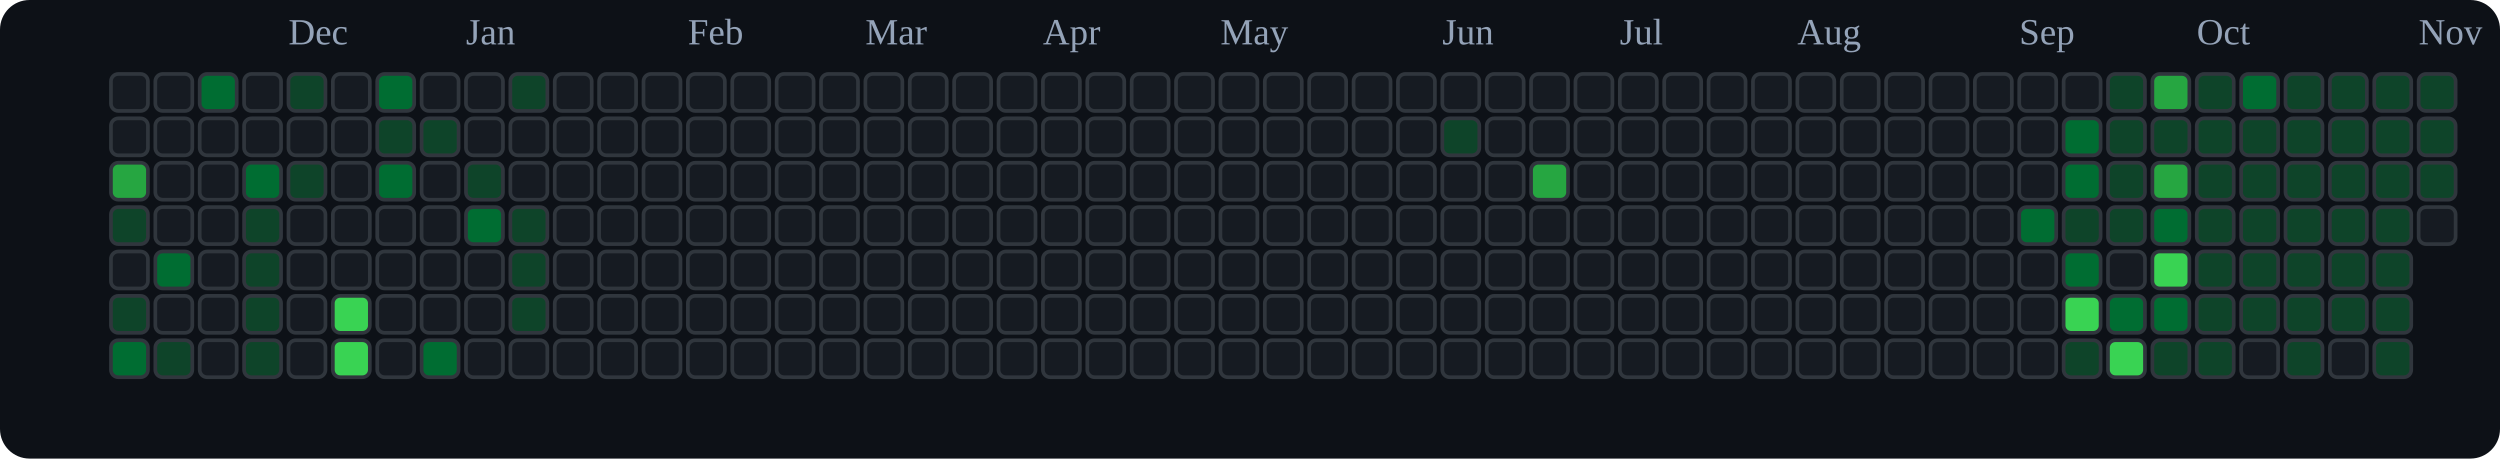
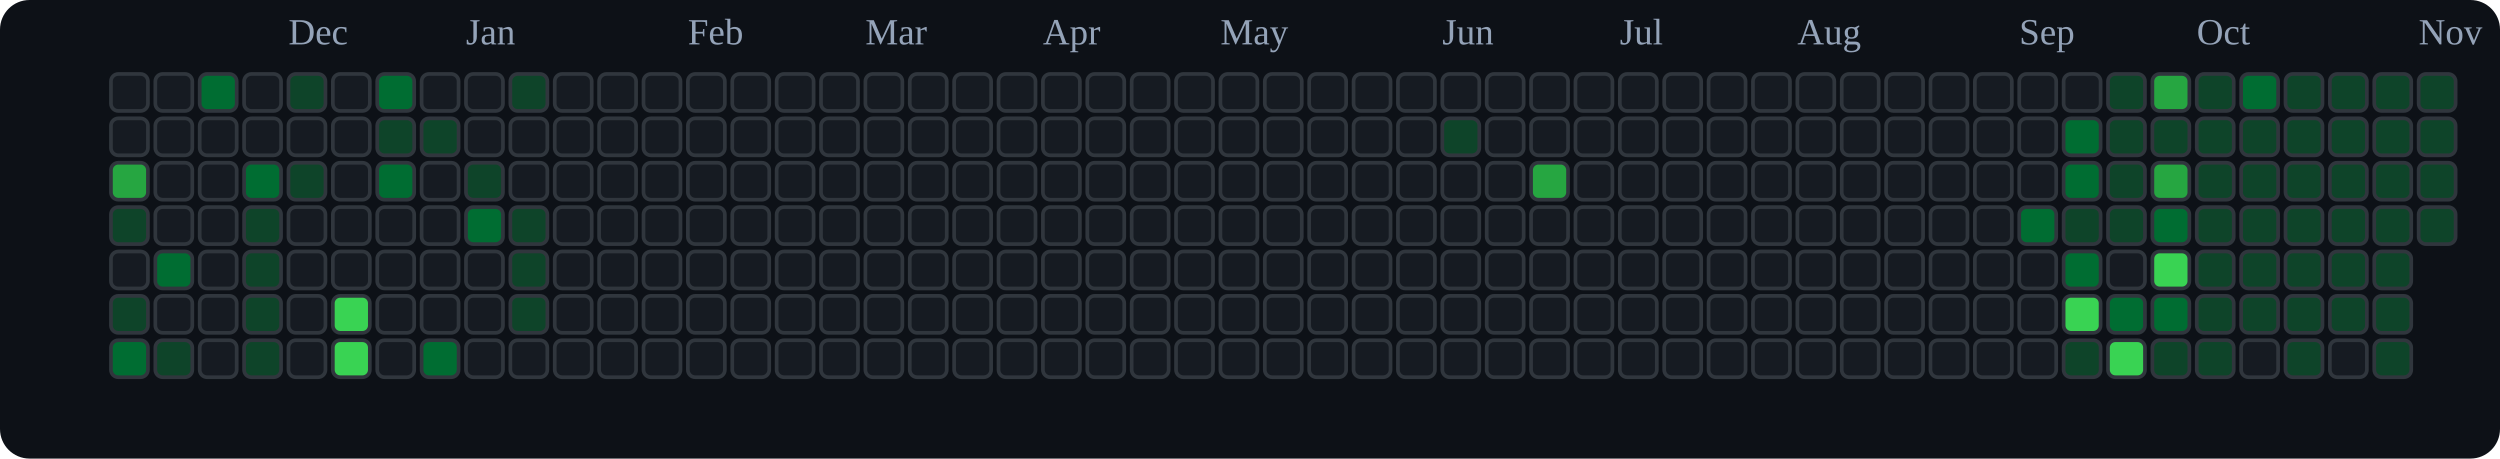
<svg xmlns="http://www.w3.org/2000/svg" viewBox="0 0 676 124" role="img" aria-label="tranhohoangvu Contributions (Dark)">
  <rect x="0" y="0" width="676" height="124" fill="#0d1117" rx="8" ry="8" />
  <text x="78" y="12" font-size="10" fill="#94a3b8">Dec</text>
  <text x="126" y="12" font-size="10" fill="#94a3b8">Jan</text>
  <text x="186" y="12" font-size="10" fill="#94a3b8">Feb</text>
  <text x="234" y="12" font-size="10" fill="#94a3b8">Mar</text>
  <text x="282" y="12" font-size="10" fill="#94a3b8">Apr</text>
  <text x="330" y="12" font-size="10" fill="#94a3b8">May</text>
  <text x="390" y="12" font-size="10" fill="#94a3b8">Jun</text>
  <text x="438" y="12" font-size="10" fill="#94a3b8">Jul</text>
  <text x="486" y="12" font-size="10" fill="#94a3b8">Aug</text>
  <text x="546" y="12" font-size="10" fill="#94a3b8">Sep</text>
  <text x="594" y="12" font-size="10" fill="#94a3b8">Oct</text>
  <text x="654" y="12" font-size="10" fill="#94a3b8">Nov</text>
  <rect x="30" y="20" width="10" height="10" rx="2" ry="2" fill="#161b22" stroke="#30363d" stroke-width="1" />
  <rect x="30" y="32" width="10" height="10" rx="2" ry="2" fill="#161b22" stroke="#30363d" stroke-width="1" />
  <rect x="30" y="44" width="10" height="10" rx="2" ry="2" fill="#26a641" stroke="#30363d" stroke-width="1" />
  <rect x="30" y="56" width="10" height="10" rx="2" ry="2" fill="#0e4429" stroke="#30363d" stroke-width="1" />
  <rect x="30" y="68" width="10" height="10" rx="2" ry="2" fill="#161b22" stroke="#30363d" stroke-width="1" />
  <rect x="30" y="80" width="10" height="10" rx="2" ry="2" fill="#0e4429" stroke="#30363d" stroke-width="1" />
  <rect x="30" y="92" width="10" height="10" rx="2" ry="2" fill="#006d32" stroke="#30363d" stroke-width="1" />
  <rect x="42" y="20" width="10" height="10" rx="2" ry="2" fill="#161b22" stroke="#30363d" stroke-width="1" />
  <rect x="42" y="32" width="10" height="10" rx="2" ry="2" fill="#161b22" stroke="#30363d" stroke-width="1" />
  <rect x="42" y="44" width="10" height="10" rx="2" ry="2" fill="#161b22" stroke="#30363d" stroke-width="1" />
  <rect x="42" y="56" width="10" height="10" rx="2" ry="2" fill="#161b22" stroke="#30363d" stroke-width="1" />
  <rect x="42" y="68" width="10" height="10" rx="2" ry="2" fill="#006d32" stroke="#30363d" stroke-width="1" />
  <rect x="42" y="80" width="10" height="10" rx="2" ry="2" fill="#161b22" stroke="#30363d" stroke-width="1" />
  <rect x="42" y="92" width="10" height="10" rx="2" ry="2" fill="#0e4429" stroke="#30363d" stroke-width="1" />
  <rect x="54" y="20" width="10" height="10" rx="2" ry="2" fill="#006d32" stroke="#30363d" stroke-width="1" />
  <rect x="54" y="32" width="10" height="10" rx="2" ry="2" fill="#161b22" stroke="#30363d" stroke-width="1" />
  <rect x="54" y="44" width="10" height="10" rx="2" ry="2" fill="#161b22" stroke="#30363d" stroke-width="1" />
  <rect x="54" y="56" width="10" height="10" rx="2" ry="2" fill="#161b22" stroke="#30363d" stroke-width="1" />
  <rect x="54" y="68" width="10" height="10" rx="2" ry="2" fill="#161b22" stroke="#30363d" stroke-width="1" />
  <rect x="54" y="80" width="10" height="10" rx="2" ry="2" fill="#161b22" stroke="#30363d" stroke-width="1" />
  <rect x="54" y="92" width="10" height="10" rx="2" ry="2" fill="#161b22" stroke="#30363d" stroke-width="1" />
  <rect x="66" y="20" width="10" height="10" rx="2" ry="2" fill="#161b22" stroke="#30363d" stroke-width="1" />
  <rect x="66" y="32" width="10" height="10" rx="2" ry="2" fill="#161b22" stroke="#30363d" stroke-width="1" />
  <rect x="66" y="44" width="10" height="10" rx="2" ry="2" fill="#006d32" stroke="#30363d" stroke-width="1" />
  <rect x="66" y="56" width="10" height="10" rx="2" ry="2" fill="#0e4429" stroke="#30363d" stroke-width="1" />
  <rect x="66" y="68" width="10" height="10" rx="2" ry="2" fill="#0e4429" stroke="#30363d" stroke-width="1" />
  <rect x="66" y="80" width="10" height="10" rx="2" ry="2" fill="#0e4429" stroke="#30363d" stroke-width="1" />
  <rect x="66" y="92" width="10" height="10" rx="2" ry="2" fill="#0e4429" stroke="#30363d" stroke-width="1" />
  <rect x="78" y="20" width="10" height="10" rx="2" ry="2" fill="#0e4429" stroke="#30363d" stroke-width="1" />
  <rect x="78" y="32" width="10" height="10" rx="2" ry="2" fill="#161b22" stroke="#30363d" stroke-width="1" />
  <rect x="78" y="44" width="10" height="10" rx="2" ry="2" fill="#0e4429" stroke="#30363d" stroke-width="1" />
  <rect x="78" y="56" width="10" height="10" rx="2" ry="2" fill="#161b22" stroke="#30363d" stroke-width="1" />
  <rect x="78" y="68" width="10" height="10" rx="2" ry="2" fill="#161b22" stroke="#30363d" stroke-width="1" />
  <rect x="78" y="80" width="10" height="10" rx="2" ry="2" fill="#161b22" stroke="#30363d" stroke-width="1" />
  <rect x="78" y="92" width="10" height="10" rx="2" ry="2" fill="#161b22" stroke="#30363d" stroke-width="1" />
  <rect x="90" y="20" width="10" height="10" rx="2" ry="2" fill="#161b22" stroke="#30363d" stroke-width="1" />
  <rect x="90" y="32" width="10" height="10" rx="2" ry="2" fill="#161b22" stroke="#30363d" stroke-width="1" />
  <rect x="90" y="44" width="10" height="10" rx="2" ry="2" fill="#161b22" stroke="#30363d" stroke-width="1" />
  <rect x="90" y="56" width="10" height="10" rx="2" ry="2" fill="#161b22" stroke="#30363d" stroke-width="1" />
  <rect x="90" y="68" width="10" height="10" rx="2" ry="2" fill="#161b22" stroke="#30363d" stroke-width="1" />
  <rect x="90" y="80" width="10" height="10" rx="2" ry="2" fill="#39d353" stroke="#30363d" stroke-width="1" />
  <rect x="90" y="92" width="10" height="10" rx="2" ry="2" fill="#39d353" stroke="#30363d" stroke-width="1" />
  <rect x="102" y="20" width="10" height="10" rx="2" ry="2" fill="#006d32" stroke="#30363d" stroke-width="1" />
  <rect x="102" y="32" width="10" height="10" rx="2" ry="2" fill="#0e4429" stroke="#30363d" stroke-width="1" />
  <rect x="102" y="44" width="10" height="10" rx="2" ry="2" fill="#006d32" stroke="#30363d" stroke-width="1" />
  <rect x="102" y="56" width="10" height="10" rx="2" ry="2" fill="#161b22" stroke="#30363d" stroke-width="1" />
  <rect x="102" y="68" width="10" height="10" rx="2" ry="2" fill="#161b22" stroke="#30363d" stroke-width="1" />
  <rect x="102" y="80" width="10" height="10" rx="2" ry="2" fill="#161b22" stroke="#30363d" stroke-width="1" />
  <rect x="102" y="92" width="10" height="10" rx="2" ry="2" fill="#161b22" stroke="#30363d" stroke-width="1" />
  <rect x="114" y="20" width="10" height="10" rx="2" ry="2" fill="#161b22" stroke="#30363d" stroke-width="1" />
  <rect x="114" y="32" width="10" height="10" rx="2" ry="2" fill="#0e4429" stroke="#30363d" stroke-width="1" />
  <rect x="114" y="44" width="10" height="10" rx="2" ry="2" fill="#161b22" stroke="#30363d" stroke-width="1" />
  <rect x="114" y="56" width="10" height="10" rx="2" ry="2" fill="#161b22" stroke="#30363d" stroke-width="1" />
  <rect x="114" y="68" width="10" height="10" rx="2" ry="2" fill="#161b22" stroke="#30363d" stroke-width="1" />
  <rect x="114" y="80" width="10" height="10" rx="2" ry="2" fill="#161b22" stroke="#30363d" stroke-width="1" />
  <rect x="114" y="92" width="10" height="10" rx="2" ry="2" fill="#006d32" stroke="#30363d" stroke-width="1" />
  <rect x="126" y="20" width="10" height="10" rx="2" ry="2" fill="#161b22" stroke="#30363d" stroke-width="1" />
  <rect x="126" y="32" width="10" height="10" rx="2" ry="2" fill="#161b22" stroke="#30363d" stroke-width="1" />
  <rect x="126" y="44" width="10" height="10" rx="2" ry="2" fill="#0e4429" stroke="#30363d" stroke-width="1" />
  <rect x="126" y="56" width="10" height="10" rx="2" ry="2" fill="#006d32" stroke="#30363d" stroke-width="1" />
  <rect x="126" y="68" width="10" height="10" rx="2" ry="2" fill="#161b22" stroke="#30363d" stroke-width="1" />
  <rect x="126" y="80" width="10" height="10" rx="2" ry="2" fill="#161b22" stroke="#30363d" stroke-width="1" />
  <rect x="126" y="92" width="10" height="10" rx="2" ry="2" fill="#161b22" stroke="#30363d" stroke-width="1" />
  <rect x="138" y="20" width="10" height="10" rx="2" ry="2" fill="#0e4429" stroke="#30363d" stroke-width="1" />
  <rect x="138" y="32" width="10" height="10" rx="2" ry="2" fill="#161b22" stroke="#30363d" stroke-width="1" />
  <rect x="138" y="44" width="10" height="10" rx="2" ry="2" fill="#161b22" stroke="#30363d" stroke-width="1" />
  <rect x="138" y="56" width="10" height="10" rx="2" ry="2" fill="#0e4429" stroke="#30363d" stroke-width="1" />
  <rect x="138" y="68" width="10" height="10" rx="2" ry="2" fill="#0e4429" stroke="#30363d" stroke-width="1" />
  <rect x="138" y="80" width="10" height="10" rx="2" ry="2" fill="#0e4429" stroke="#30363d" stroke-width="1" />
  <rect x="138" y="92" width="10" height="10" rx="2" ry="2" fill="#161b22" stroke="#30363d" stroke-width="1" />
  <rect x="150" y="20" width="10" height="10" rx="2" ry="2" fill="#161b22" stroke="#30363d" stroke-width="1" />
  <rect x="150" y="32" width="10" height="10" rx="2" ry="2" fill="#161b22" stroke="#30363d" stroke-width="1" />
  <rect x="150" y="44" width="10" height="10" rx="2" ry="2" fill="#161b22" stroke="#30363d" stroke-width="1" />
  <rect x="150" y="56" width="10" height="10" rx="2" ry="2" fill="#161b22" stroke="#30363d" stroke-width="1" />
  <rect x="150" y="68" width="10" height="10" rx="2" ry="2" fill="#161b22" stroke="#30363d" stroke-width="1" />
  <rect x="150" y="80" width="10" height="10" rx="2" ry="2" fill="#161b22" stroke="#30363d" stroke-width="1" />
  <rect x="150" y="92" width="10" height="10" rx="2" ry="2" fill="#161b22" stroke="#30363d" stroke-width="1" />
  <rect x="162" y="20" width="10" height="10" rx="2" ry="2" fill="#161b22" stroke="#30363d" stroke-width="1" />
  <rect x="162" y="32" width="10" height="10" rx="2" ry="2" fill="#161b22" stroke="#30363d" stroke-width="1" />
  <rect x="162" y="44" width="10" height="10" rx="2" ry="2" fill="#161b22" stroke="#30363d" stroke-width="1" />
  <rect x="162" y="56" width="10" height="10" rx="2" ry="2" fill="#161b22" stroke="#30363d" stroke-width="1" />
  <rect x="162" y="68" width="10" height="10" rx="2" ry="2" fill="#161b22" stroke="#30363d" stroke-width="1" />
  <rect x="162" y="80" width="10" height="10" rx="2" ry="2" fill="#161b22" stroke="#30363d" stroke-width="1" />
  <rect x="162" y="92" width="10" height="10" rx="2" ry="2" fill="#161b22" stroke="#30363d" stroke-width="1" />
  <rect x="174" y="20" width="10" height="10" rx="2" ry="2" fill="#161b22" stroke="#30363d" stroke-width="1" />
  <rect x="174" y="32" width="10" height="10" rx="2" ry="2" fill="#161b22" stroke="#30363d" stroke-width="1" />
  <rect x="174" y="44" width="10" height="10" rx="2" ry="2" fill="#161b22" stroke="#30363d" stroke-width="1" />
  <rect x="174" y="56" width="10" height="10" rx="2" ry="2" fill="#161b22" stroke="#30363d" stroke-width="1" />
  <rect x="174" y="68" width="10" height="10" rx="2" ry="2" fill="#161b22" stroke="#30363d" stroke-width="1" />
  <rect x="174" y="80" width="10" height="10" rx="2" ry="2" fill="#161b22" stroke="#30363d" stroke-width="1" />
  <rect x="174" y="92" width="10" height="10" rx="2" ry="2" fill="#161b22" stroke="#30363d" stroke-width="1" />
  <rect x="186" y="20" width="10" height="10" rx="2" ry="2" fill="#161b22" stroke="#30363d" stroke-width="1" />
  <rect x="186" y="32" width="10" height="10" rx="2" ry="2" fill="#161b22" stroke="#30363d" stroke-width="1" />
  <rect x="186" y="44" width="10" height="10" rx="2" ry="2" fill="#161b22" stroke="#30363d" stroke-width="1" />
  <rect x="186" y="56" width="10" height="10" rx="2" ry="2" fill="#161b22" stroke="#30363d" stroke-width="1" />
  <rect x="186" y="68" width="10" height="10" rx="2" ry="2" fill="#161b22" stroke="#30363d" stroke-width="1" />
  <rect x="186" y="80" width="10" height="10" rx="2" ry="2" fill="#161b22" stroke="#30363d" stroke-width="1" />
  <rect x="186" y="92" width="10" height="10" rx="2" ry="2" fill="#161b22" stroke="#30363d" stroke-width="1" />
  <rect x="198" y="20" width="10" height="10" rx="2" ry="2" fill="#161b22" stroke="#30363d" stroke-width="1" />
  <rect x="198" y="32" width="10" height="10" rx="2" ry="2" fill="#161b22" stroke="#30363d" stroke-width="1" />
  <rect x="198" y="44" width="10" height="10" rx="2" ry="2" fill="#161b22" stroke="#30363d" stroke-width="1" />
  <rect x="198" y="56" width="10" height="10" rx="2" ry="2" fill="#161b22" stroke="#30363d" stroke-width="1" />
  <rect x="198" y="68" width="10" height="10" rx="2" ry="2" fill="#161b22" stroke="#30363d" stroke-width="1" />
  <rect x="198" y="80" width="10" height="10" rx="2" ry="2" fill="#161b22" stroke="#30363d" stroke-width="1" />
  <rect x="198" y="92" width="10" height="10" rx="2" ry="2" fill="#161b22" stroke="#30363d" stroke-width="1" />
  <rect x="210" y="20" width="10" height="10" rx="2" ry="2" fill="#161b22" stroke="#30363d" stroke-width="1" />
  <rect x="210" y="32" width="10" height="10" rx="2" ry="2" fill="#161b22" stroke="#30363d" stroke-width="1" />
  <rect x="210" y="44" width="10" height="10" rx="2" ry="2" fill="#161b22" stroke="#30363d" stroke-width="1" />
  <rect x="210" y="56" width="10" height="10" rx="2" ry="2" fill="#161b22" stroke="#30363d" stroke-width="1" />
  <rect x="210" y="68" width="10" height="10" rx="2" ry="2" fill="#161b22" stroke="#30363d" stroke-width="1" />
  <rect x="210" y="80" width="10" height="10" rx="2" ry="2" fill="#161b22" stroke="#30363d" stroke-width="1" />
  <rect x="210" y="92" width="10" height="10" rx="2" ry="2" fill="#161b22" stroke="#30363d" stroke-width="1" />
  <rect x="222" y="20" width="10" height="10" rx="2" ry="2" fill="#161b22" stroke="#30363d" stroke-width="1" />
  <rect x="222" y="32" width="10" height="10" rx="2" ry="2" fill="#161b22" stroke="#30363d" stroke-width="1" />
  <rect x="222" y="44" width="10" height="10" rx="2" ry="2" fill="#161b22" stroke="#30363d" stroke-width="1" />
  <rect x="222" y="56" width="10" height="10" rx="2" ry="2" fill="#161b22" stroke="#30363d" stroke-width="1" />
  <rect x="222" y="68" width="10" height="10" rx="2" ry="2" fill="#161b22" stroke="#30363d" stroke-width="1" />
  <rect x="222" y="80" width="10" height="10" rx="2" ry="2" fill="#161b22" stroke="#30363d" stroke-width="1" />
  <rect x="222" y="92" width="10" height="10" rx="2" ry="2" fill="#161b22" stroke="#30363d" stroke-width="1" />
  <rect x="234" y="20" width="10" height="10" rx="2" ry="2" fill="#161b22" stroke="#30363d" stroke-width="1" />
  <rect x="234" y="32" width="10" height="10" rx="2" ry="2" fill="#161b22" stroke="#30363d" stroke-width="1" />
  <rect x="234" y="44" width="10" height="10" rx="2" ry="2" fill="#161b22" stroke="#30363d" stroke-width="1" />
  <rect x="234" y="56" width="10" height="10" rx="2" ry="2" fill="#161b22" stroke="#30363d" stroke-width="1" />
  <rect x="234" y="68" width="10" height="10" rx="2" ry="2" fill="#161b22" stroke="#30363d" stroke-width="1" />
  <rect x="234" y="80" width="10" height="10" rx="2" ry="2" fill="#161b22" stroke="#30363d" stroke-width="1" />
  <rect x="234" y="92" width="10" height="10" rx="2" ry="2" fill="#161b22" stroke="#30363d" stroke-width="1" />
  <rect x="246" y="20" width="10" height="10" rx="2" ry="2" fill="#161b22" stroke="#30363d" stroke-width="1" />
  <rect x="246" y="32" width="10" height="10" rx="2" ry="2" fill="#161b22" stroke="#30363d" stroke-width="1" />
  <rect x="246" y="44" width="10" height="10" rx="2" ry="2" fill="#161b22" stroke="#30363d" stroke-width="1" />
  <rect x="246" y="56" width="10" height="10" rx="2" ry="2" fill="#161b22" stroke="#30363d" stroke-width="1" />
  <rect x="246" y="68" width="10" height="10" rx="2" ry="2" fill="#161b22" stroke="#30363d" stroke-width="1" />
  <rect x="246" y="80" width="10" height="10" rx="2" ry="2" fill="#161b22" stroke="#30363d" stroke-width="1" />
  <rect x="246" y="92" width="10" height="10" rx="2" ry="2" fill="#161b22" stroke="#30363d" stroke-width="1" />
  <rect x="258" y="20" width="10" height="10" rx="2" ry="2" fill="#161b22" stroke="#30363d" stroke-width="1" />
  <rect x="258" y="32" width="10" height="10" rx="2" ry="2" fill="#161b22" stroke="#30363d" stroke-width="1" />
  <rect x="258" y="44" width="10" height="10" rx="2" ry="2" fill="#161b22" stroke="#30363d" stroke-width="1" />
  <rect x="258" y="56" width="10" height="10" rx="2" ry="2" fill="#161b22" stroke="#30363d" stroke-width="1" />
  <rect x="258" y="68" width="10" height="10" rx="2" ry="2" fill="#161b22" stroke="#30363d" stroke-width="1" />
  <rect x="258" y="80" width="10" height="10" rx="2" ry="2" fill="#161b22" stroke="#30363d" stroke-width="1" />
  <rect x="258" y="92" width="10" height="10" rx="2" ry="2" fill="#161b22" stroke="#30363d" stroke-width="1" />
  <rect x="270" y="20" width="10" height="10" rx="2" ry="2" fill="#161b22" stroke="#30363d" stroke-width="1" />
  <rect x="270" y="32" width="10" height="10" rx="2" ry="2" fill="#161b22" stroke="#30363d" stroke-width="1" />
  <rect x="270" y="44" width="10" height="10" rx="2" ry="2" fill="#161b22" stroke="#30363d" stroke-width="1" />
  <rect x="270" y="56" width="10" height="10" rx="2" ry="2" fill="#161b22" stroke="#30363d" stroke-width="1" />
  <rect x="270" y="68" width="10" height="10" rx="2" ry="2" fill="#161b22" stroke="#30363d" stroke-width="1" />
  <rect x="270" y="80" width="10" height="10" rx="2" ry="2" fill="#161b22" stroke="#30363d" stroke-width="1" />
  <rect x="270" y="92" width="10" height="10" rx="2" ry="2" fill="#161b22" stroke="#30363d" stroke-width="1" />
  <rect x="282" y="20" width="10" height="10" rx="2" ry="2" fill="#161b22" stroke="#30363d" stroke-width="1" />
  <rect x="282" y="32" width="10" height="10" rx="2" ry="2" fill="#161b22" stroke="#30363d" stroke-width="1" />
  <rect x="282" y="44" width="10" height="10" rx="2" ry="2" fill="#161b22" stroke="#30363d" stroke-width="1" />
  <rect x="282" y="56" width="10" height="10" rx="2" ry="2" fill="#161b22" stroke="#30363d" stroke-width="1" />
  <rect x="282" y="68" width="10" height="10" rx="2" ry="2" fill="#161b22" stroke="#30363d" stroke-width="1" />
  <rect x="282" y="80" width="10" height="10" rx="2" ry="2" fill="#161b22" stroke="#30363d" stroke-width="1" />
  <rect x="282" y="92" width="10" height="10" rx="2" ry="2" fill="#161b22" stroke="#30363d" stroke-width="1" />
  <rect x="294" y="20" width="10" height="10" rx="2" ry="2" fill="#161b22" stroke="#30363d" stroke-width="1" />
  <rect x="294" y="32" width="10" height="10" rx="2" ry="2" fill="#161b22" stroke="#30363d" stroke-width="1" />
  <rect x="294" y="44" width="10" height="10" rx="2" ry="2" fill="#161b22" stroke="#30363d" stroke-width="1" />
  <rect x="294" y="56" width="10" height="10" rx="2" ry="2" fill="#161b22" stroke="#30363d" stroke-width="1" />
  <rect x="294" y="68" width="10" height="10" rx="2" ry="2" fill="#161b22" stroke="#30363d" stroke-width="1" />
  <rect x="294" y="80" width="10" height="10" rx="2" ry="2" fill="#161b22" stroke="#30363d" stroke-width="1" />
  <rect x="294" y="92" width="10" height="10" rx="2" ry="2" fill="#161b22" stroke="#30363d" stroke-width="1" />
  <rect x="306" y="20" width="10" height="10" rx="2" ry="2" fill="#161b22" stroke="#30363d" stroke-width="1" />
  <rect x="306" y="32" width="10" height="10" rx="2" ry="2" fill="#161b22" stroke="#30363d" stroke-width="1" />
  <rect x="306" y="44" width="10" height="10" rx="2" ry="2" fill="#161b22" stroke="#30363d" stroke-width="1" />
  <rect x="306" y="56" width="10" height="10" rx="2" ry="2" fill="#161b22" stroke="#30363d" stroke-width="1" />
  <rect x="306" y="68" width="10" height="10" rx="2" ry="2" fill="#161b22" stroke="#30363d" stroke-width="1" />
  <rect x="306" y="80" width="10" height="10" rx="2" ry="2" fill="#161b22" stroke="#30363d" stroke-width="1" />
  <rect x="306" y="92" width="10" height="10" rx="2" ry="2" fill="#161b22" stroke="#30363d" stroke-width="1" />
  <rect x="318" y="20" width="10" height="10" rx="2" ry="2" fill="#161b22" stroke="#30363d" stroke-width="1" />
  <rect x="318" y="32" width="10" height="10" rx="2" ry="2" fill="#161b22" stroke="#30363d" stroke-width="1" />
  <rect x="318" y="44" width="10" height="10" rx="2" ry="2" fill="#161b22" stroke="#30363d" stroke-width="1" />
  <rect x="318" y="56" width="10" height="10" rx="2" ry="2" fill="#161b22" stroke="#30363d" stroke-width="1" />
  <rect x="318" y="68" width="10" height="10" rx="2" ry="2" fill="#161b22" stroke="#30363d" stroke-width="1" />
  <rect x="318" y="80" width="10" height="10" rx="2" ry="2" fill="#161b22" stroke="#30363d" stroke-width="1" />
  <rect x="318" y="92" width="10" height="10" rx="2" ry="2" fill="#161b22" stroke="#30363d" stroke-width="1" />
  <rect x="330" y="20" width="10" height="10" rx="2" ry="2" fill="#161b22" stroke="#30363d" stroke-width="1" />
  <rect x="330" y="32" width="10" height="10" rx="2" ry="2" fill="#161b22" stroke="#30363d" stroke-width="1" />
  <rect x="330" y="44" width="10" height="10" rx="2" ry="2" fill="#161b22" stroke="#30363d" stroke-width="1" />
  <rect x="330" y="56" width="10" height="10" rx="2" ry="2" fill="#161b22" stroke="#30363d" stroke-width="1" />
  <rect x="330" y="68" width="10" height="10" rx="2" ry="2" fill="#161b22" stroke="#30363d" stroke-width="1" />
  <rect x="330" y="80" width="10" height="10" rx="2" ry="2" fill="#161b22" stroke="#30363d" stroke-width="1" />
  <rect x="330" y="92" width="10" height="10" rx="2" ry="2" fill="#161b22" stroke="#30363d" stroke-width="1" />
  <rect x="342" y="20" width="10" height="10" rx="2" ry="2" fill="#161b22" stroke="#30363d" stroke-width="1" />
  <rect x="342" y="32" width="10" height="10" rx="2" ry="2" fill="#161b22" stroke="#30363d" stroke-width="1" />
  <rect x="342" y="44" width="10" height="10" rx="2" ry="2" fill="#161b22" stroke="#30363d" stroke-width="1" />
  <rect x="342" y="56" width="10" height="10" rx="2" ry="2" fill="#161b22" stroke="#30363d" stroke-width="1" />
  <rect x="342" y="68" width="10" height="10" rx="2" ry="2" fill="#161b22" stroke="#30363d" stroke-width="1" />
  <rect x="342" y="80" width="10" height="10" rx="2" ry="2" fill="#161b22" stroke="#30363d" stroke-width="1" />
  <rect x="342" y="92" width="10" height="10" rx="2" ry="2" fill="#161b22" stroke="#30363d" stroke-width="1" />
  <rect x="354" y="20" width="10" height="10" rx="2" ry="2" fill="#161b22" stroke="#30363d" stroke-width="1" />
  <rect x="354" y="32" width="10" height="10" rx="2" ry="2" fill="#161b22" stroke="#30363d" stroke-width="1" />
  <rect x="354" y="44" width="10" height="10" rx="2" ry="2" fill="#161b22" stroke="#30363d" stroke-width="1" />
  <rect x="354" y="56" width="10" height="10" rx="2" ry="2" fill="#161b22" stroke="#30363d" stroke-width="1" />
  <rect x="354" y="68" width="10" height="10" rx="2" ry="2" fill="#161b22" stroke="#30363d" stroke-width="1" />
  <rect x="354" y="80" width="10" height="10" rx="2" ry="2" fill="#161b22" stroke="#30363d" stroke-width="1" />
  <rect x="354" y="92" width="10" height="10" rx="2" ry="2" fill="#161b22" stroke="#30363d" stroke-width="1" />
  <rect x="366" y="20" width="10" height="10" rx="2" ry="2" fill="#161b22" stroke="#30363d" stroke-width="1" />
  <rect x="366" y="32" width="10" height="10" rx="2" ry="2" fill="#161b22" stroke="#30363d" stroke-width="1" />
  <rect x="366" y="44" width="10" height="10" rx="2" ry="2" fill="#161b22" stroke="#30363d" stroke-width="1" />
  <rect x="366" y="56" width="10" height="10" rx="2" ry="2" fill="#161b22" stroke="#30363d" stroke-width="1" />
  <rect x="366" y="68" width="10" height="10" rx="2" ry="2" fill="#161b22" stroke="#30363d" stroke-width="1" />
  <rect x="366" y="80" width="10" height="10" rx="2" ry="2" fill="#161b22" stroke="#30363d" stroke-width="1" />
  <rect x="366" y="92" width="10" height="10" rx="2" ry="2" fill="#161b22" stroke="#30363d" stroke-width="1" />
  <rect x="378" y="20" width="10" height="10" rx="2" ry="2" fill="#161b22" stroke="#30363d" stroke-width="1" />
  <rect x="378" y="32" width="10" height="10" rx="2" ry="2" fill="#161b22" stroke="#30363d" stroke-width="1" />
  <rect x="378" y="44" width="10" height="10" rx="2" ry="2" fill="#161b22" stroke="#30363d" stroke-width="1" />
  <rect x="378" y="56" width="10" height="10" rx="2" ry="2" fill="#161b22" stroke="#30363d" stroke-width="1" />
  <rect x="378" y="68" width="10" height="10" rx="2" ry="2" fill="#161b22" stroke="#30363d" stroke-width="1" />
  <rect x="378" y="80" width="10" height="10" rx="2" ry="2" fill="#161b22" stroke="#30363d" stroke-width="1" />
  <rect x="378" y="92" width="10" height="10" rx="2" ry="2" fill="#161b22" stroke="#30363d" stroke-width="1" />
  <rect x="390" y="20" width="10" height="10" rx="2" ry="2" fill="#161b22" stroke="#30363d" stroke-width="1" />
  <rect x="390" y="32" width="10" height="10" rx="2" ry="2" fill="#0e4429" stroke="#30363d" stroke-width="1" />
  <rect x="390" y="44" width="10" height="10" rx="2" ry="2" fill="#161b22" stroke="#30363d" stroke-width="1" />
  <rect x="390" y="56" width="10" height="10" rx="2" ry="2" fill="#161b22" stroke="#30363d" stroke-width="1" />
  <rect x="390" y="68" width="10" height="10" rx="2" ry="2" fill="#161b22" stroke="#30363d" stroke-width="1" />
  <rect x="390" y="80" width="10" height="10" rx="2" ry="2" fill="#161b22" stroke="#30363d" stroke-width="1" />
  <rect x="390" y="92" width="10" height="10" rx="2" ry="2" fill="#161b22" stroke="#30363d" stroke-width="1" />
  <rect x="402" y="20" width="10" height="10" rx="2" ry="2" fill="#161b22" stroke="#30363d" stroke-width="1" />
  <rect x="402" y="32" width="10" height="10" rx="2" ry="2" fill="#161b22" stroke="#30363d" stroke-width="1" />
  <rect x="402" y="44" width="10" height="10" rx="2" ry="2" fill="#161b22" stroke="#30363d" stroke-width="1" />
  <rect x="402" y="56" width="10" height="10" rx="2" ry="2" fill="#161b22" stroke="#30363d" stroke-width="1" />
  <rect x="402" y="68" width="10" height="10" rx="2" ry="2" fill="#161b22" stroke="#30363d" stroke-width="1" />
  <rect x="402" y="80" width="10" height="10" rx="2" ry="2" fill="#161b22" stroke="#30363d" stroke-width="1" />
  <rect x="402" y="92" width="10" height="10" rx="2" ry="2" fill="#161b22" stroke="#30363d" stroke-width="1" />
  <rect x="414" y="20" width="10" height="10" rx="2" ry="2" fill="#161b22" stroke="#30363d" stroke-width="1" />
  <rect x="414" y="32" width="10" height="10" rx="2" ry="2" fill="#161b22" stroke="#30363d" stroke-width="1" />
  <rect x="414" y="44" width="10" height="10" rx="2" ry="2" fill="#26a641" stroke="#30363d" stroke-width="1" />
  <rect x="414" y="56" width="10" height="10" rx="2" ry="2" fill="#161b22" stroke="#30363d" stroke-width="1" />
  <rect x="414" y="68" width="10" height="10" rx="2" ry="2" fill="#161b22" stroke="#30363d" stroke-width="1" />
  <rect x="414" y="80" width="10" height="10" rx="2" ry="2" fill="#161b22" stroke="#30363d" stroke-width="1" />
  <rect x="414" y="92" width="10" height="10" rx="2" ry="2" fill="#161b22" stroke="#30363d" stroke-width="1" />
  <rect x="426" y="20" width="10" height="10" rx="2" ry="2" fill="#161b22" stroke="#30363d" stroke-width="1" />
  <rect x="426" y="32" width="10" height="10" rx="2" ry="2" fill="#161b22" stroke="#30363d" stroke-width="1" />
  <rect x="426" y="44" width="10" height="10" rx="2" ry="2" fill="#161b22" stroke="#30363d" stroke-width="1" />
  <rect x="426" y="56" width="10" height="10" rx="2" ry="2" fill="#161b22" stroke="#30363d" stroke-width="1" />
  <rect x="426" y="68" width="10" height="10" rx="2" ry="2" fill="#161b22" stroke="#30363d" stroke-width="1" />
  <rect x="426" y="80" width="10" height="10" rx="2" ry="2" fill="#161b22" stroke="#30363d" stroke-width="1" />
  <rect x="426" y="92" width="10" height="10" rx="2" ry="2" fill="#161b22" stroke="#30363d" stroke-width="1" />
  <rect x="438" y="20" width="10" height="10" rx="2" ry="2" fill="#161b22" stroke="#30363d" stroke-width="1" />
  <rect x="438" y="32" width="10" height="10" rx="2" ry="2" fill="#161b22" stroke="#30363d" stroke-width="1" />
  <rect x="438" y="44" width="10" height="10" rx="2" ry="2" fill="#161b22" stroke="#30363d" stroke-width="1" />
  <rect x="438" y="56" width="10" height="10" rx="2" ry="2" fill="#161b22" stroke="#30363d" stroke-width="1" />
  <rect x="438" y="68" width="10" height="10" rx="2" ry="2" fill="#161b22" stroke="#30363d" stroke-width="1" />
  <rect x="438" y="80" width="10" height="10" rx="2" ry="2" fill="#161b22" stroke="#30363d" stroke-width="1" />
  <rect x="438" y="92" width="10" height="10" rx="2" ry="2" fill="#161b22" stroke="#30363d" stroke-width="1" />
  <rect x="450" y="20" width="10" height="10" rx="2" ry="2" fill="#161b22" stroke="#30363d" stroke-width="1" />
  <rect x="450" y="32" width="10" height="10" rx="2" ry="2" fill="#161b22" stroke="#30363d" stroke-width="1" />
  <rect x="450" y="44" width="10" height="10" rx="2" ry="2" fill="#161b22" stroke="#30363d" stroke-width="1" />
  <rect x="450" y="56" width="10" height="10" rx="2" ry="2" fill="#161b22" stroke="#30363d" stroke-width="1" />
  <rect x="450" y="68" width="10" height="10" rx="2" ry="2" fill="#161b22" stroke="#30363d" stroke-width="1" />
  <rect x="450" y="80" width="10" height="10" rx="2" ry="2" fill="#161b22" stroke="#30363d" stroke-width="1" />
  <rect x="450" y="92" width="10" height="10" rx="2" ry="2" fill="#161b22" stroke="#30363d" stroke-width="1" />
  <rect x="462" y="20" width="10" height="10" rx="2" ry="2" fill="#161b22" stroke="#30363d" stroke-width="1" />
  <rect x="462" y="32" width="10" height="10" rx="2" ry="2" fill="#161b22" stroke="#30363d" stroke-width="1" />
  <rect x="462" y="44" width="10" height="10" rx="2" ry="2" fill="#161b22" stroke="#30363d" stroke-width="1" />
  <rect x="462" y="56" width="10" height="10" rx="2" ry="2" fill="#161b22" stroke="#30363d" stroke-width="1" />
  <rect x="462" y="68" width="10" height="10" rx="2" ry="2" fill="#161b22" stroke="#30363d" stroke-width="1" />
  <rect x="462" y="80" width="10" height="10" rx="2" ry="2" fill="#161b22" stroke="#30363d" stroke-width="1" />
  <rect x="462" y="92" width="10" height="10" rx="2" ry="2" fill="#161b22" stroke="#30363d" stroke-width="1" />
  <rect x="474" y="20" width="10" height="10" rx="2" ry="2" fill="#161b22" stroke="#30363d" stroke-width="1" />
  <rect x="474" y="32" width="10" height="10" rx="2" ry="2" fill="#161b22" stroke="#30363d" stroke-width="1" />
  <rect x="474" y="44" width="10" height="10" rx="2" ry="2" fill="#161b22" stroke="#30363d" stroke-width="1" />
  <rect x="474" y="56" width="10" height="10" rx="2" ry="2" fill="#161b22" stroke="#30363d" stroke-width="1" />
  <rect x="474" y="68" width="10" height="10" rx="2" ry="2" fill="#161b22" stroke="#30363d" stroke-width="1" />
  <rect x="474" y="80" width="10" height="10" rx="2" ry="2" fill="#161b22" stroke="#30363d" stroke-width="1" />
  <rect x="474" y="92" width="10" height="10" rx="2" ry="2" fill="#161b22" stroke="#30363d" stroke-width="1" />
  <rect x="486" y="20" width="10" height="10" rx="2" ry="2" fill="#161b22" stroke="#30363d" stroke-width="1" />
  <rect x="486" y="32" width="10" height="10" rx="2" ry="2" fill="#161b22" stroke="#30363d" stroke-width="1" />
  <rect x="486" y="44" width="10" height="10" rx="2" ry="2" fill="#161b22" stroke="#30363d" stroke-width="1" />
  <rect x="486" y="56" width="10" height="10" rx="2" ry="2" fill="#161b22" stroke="#30363d" stroke-width="1" />
  <rect x="486" y="68" width="10" height="10" rx="2" ry="2" fill="#161b22" stroke="#30363d" stroke-width="1" />
  <rect x="486" y="80" width="10" height="10" rx="2" ry="2" fill="#161b22" stroke="#30363d" stroke-width="1" />
  <rect x="486" y="92" width="10" height="10" rx="2" ry="2" fill="#161b22" stroke="#30363d" stroke-width="1" />
  <rect x="498" y="20" width="10" height="10" rx="2" ry="2" fill="#161b22" stroke="#30363d" stroke-width="1" />
  <rect x="498" y="32" width="10" height="10" rx="2" ry="2" fill="#161b22" stroke="#30363d" stroke-width="1" />
  <rect x="498" y="44" width="10" height="10" rx="2" ry="2" fill="#161b22" stroke="#30363d" stroke-width="1" />
  <rect x="498" y="56" width="10" height="10" rx="2" ry="2" fill="#161b22" stroke="#30363d" stroke-width="1" />
  <rect x="498" y="68" width="10" height="10" rx="2" ry="2" fill="#161b22" stroke="#30363d" stroke-width="1" />
  <rect x="498" y="80" width="10" height="10" rx="2" ry="2" fill="#161b22" stroke="#30363d" stroke-width="1" />
  <rect x="498" y="92" width="10" height="10" rx="2" ry="2" fill="#161b22" stroke="#30363d" stroke-width="1" />
  <rect x="510" y="20" width="10" height="10" rx="2" ry="2" fill="#161b22" stroke="#30363d" stroke-width="1" />
  <rect x="510" y="32" width="10" height="10" rx="2" ry="2" fill="#161b22" stroke="#30363d" stroke-width="1" />
  <rect x="510" y="44" width="10" height="10" rx="2" ry="2" fill="#161b22" stroke="#30363d" stroke-width="1" />
  <rect x="510" y="56" width="10" height="10" rx="2" ry="2" fill="#161b22" stroke="#30363d" stroke-width="1" />
  <rect x="510" y="68" width="10" height="10" rx="2" ry="2" fill="#161b22" stroke="#30363d" stroke-width="1" />
  <rect x="510" y="80" width="10" height="10" rx="2" ry="2" fill="#161b22" stroke="#30363d" stroke-width="1" />
  <rect x="510" y="92" width="10" height="10" rx="2" ry="2" fill="#161b22" stroke="#30363d" stroke-width="1" />
  <rect x="522" y="20" width="10" height="10" rx="2" ry="2" fill="#161b22" stroke="#30363d" stroke-width="1" />
  <rect x="522" y="32" width="10" height="10" rx="2" ry="2" fill="#161b22" stroke="#30363d" stroke-width="1" />
  <rect x="522" y="44" width="10" height="10" rx="2" ry="2" fill="#161b22" stroke="#30363d" stroke-width="1" />
  <rect x="522" y="56" width="10" height="10" rx="2" ry="2" fill="#161b22" stroke="#30363d" stroke-width="1" />
  <rect x="522" y="68" width="10" height="10" rx="2" ry="2" fill="#161b22" stroke="#30363d" stroke-width="1" />
  <rect x="522" y="80" width="10" height="10" rx="2" ry="2" fill="#161b22" stroke="#30363d" stroke-width="1" />
  <rect x="522" y="92" width="10" height="10" rx="2" ry="2" fill="#161b22" stroke="#30363d" stroke-width="1" />
  <rect x="534" y="20" width="10" height="10" rx="2" ry="2" fill="#161b22" stroke="#30363d" stroke-width="1" />
  <rect x="534" y="32" width="10" height="10" rx="2" ry="2" fill="#161b22" stroke="#30363d" stroke-width="1" />
  <rect x="534" y="44" width="10" height="10" rx="2" ry="2" fill="#161b22" stroke="#30363d" stroke-width="1" />
  <rect x="534" y="56" width="10" height="10" rx="2" ry="2" fill="#161b22" stroke="#30363d" stroke-width="1" />
  <rect x="534" y="68" width="10" height="10" rx="2" ry="2" fill="#161b22" stroke="#30363d" stroke-width="1" />
  <rect x="534" y="80" width="10" height="10" rx="2" ry="2" fill="#161b22" stroke="#30363d" stroke-width="1" />
  <rect x="534" y="92" width="10" height="10" rx="2" ry="2" fill="#161b22" stroke="#30363d" stroke-width="1" />
  <rect x="546" y="20" width="10" height="10" rx="2" ry="2" fill="#161b22" stroke="#30363d" stroke-width="1" />
  <rect x="546" y="32" width="10" height="10" rx="2" ry="2" fill="#161b22" stroke="#30363d" stroke-width="1" />
  <rect x="546" y="44" width="10" height="10" rx="2" ry="2" fill="#161b22" stroke="#30363d" stroke-width="1" />
  <rect x="546" y="56" width="10" height="10" rx="2" ry="2" fill="#006d32" stroke="#30363d" stroke-width="1" />
  <rect x="546" y="68" width="10" height="10" rx="2" ry="2" fill="#161b22" stroke="#30363d" stroke-width="1" />
  <rect x="546" y="80" width="10" height="10" rx="2" ry="2" fill="#161b22" stroke="#30363d" stroke-width="1" />
  <rect x="546" y="92" width="10" height="10" rx="2" ry="2" fill="#161b22" stroke="#30363d" stroke-width="1" />
  <rect x="558" y="20" width="10" height="10" rx="2" ry="2" fill="#161b22" stroke="#30363d" stroke-width="1" />
  <rect x="558" y="32" width="10" height="10" rx="2" ry="2" fill="#006d32" stroke="#30363d" stroke-width="1" />
  <rect x="558" y="44" width="10" height="10" rx="2" ry="2" fill="#006d32" stroke="#30363d" stroke-width="1" />
  <rect x="558" y="56" width="10" height="10" rx="2" ry="2" fill="#0e4429" stroke="#30363d" stroke-width="1" />
  <rect x="558" y="68" width="10" height="10" rx="2" ry="2" fill="#006d32" stroke="#30363d" stroke-width="1" />
  <rect x="558" y="80" width="10" height="10" rx="2" ry="2" fill="#39d353" stroke="#30363d" stroke-width="1" />
  <rect x="558" y="92" width="10" height="10" rx="2" ry="2" fill="#0e4429" stroke="#30363d" stroke-width="1" />
  <rect x="570" y="20" width="10" height="10" rx="2" ry="2" fill="#0e4429" stroke="#30363d" stroke-width="1" />
  <rect x="570" y="32" width="10" height="10" rx="2" ry="2" fill="#0e4429" stroke="#30363d" stroke-width="1" />
  <rect x="570" y="44" width="10" height="10" rx="2" ry="2" fill="#0e4429" stroke="#30363d" stroke-width="1" />
  <rect x="570" y="56" width="10" height="10" rx="2" ry="2" fill="#0e4429" stroke="#30363d" stroke-width="1" />
  <rect x="570" y="68" width="10" height="10" rx="2" ry="2" fill="#161b22" stroke="#30363d" stroke-width="1" />
  <rect x="570" y="80" width="10" height="10" rx="2" ry="2" fill="#006d32" stroke="#30363d" stroke-width="1" />
  <rect x="570" y="92" width="10" height="10" rx="2" ry="2" fill="#39d353" stroke="#30363d" stroke-width="1" />
  <rect x="582" y="20" width="10" height="10" rx="2" ry="2" fill="#26a641" stroke="#30363d" stroke-width="1" />
  <rect x="582" y="32" width="10" height="10" rx="2" ry="2" fill="#0e4429" stroke="#30363d" stroke-width="1" />
  <rect x="582" y="44" width="10" height="10" rx="2" ry="2" fill="#26a641" stroke="#30363d" stroke-width="1" />
  <rect x="582" y="56" width="10" height="10" rx="2" ry="2" fill="#006d32" stroke="#30363d" stroke-width="1" />
  <rect x="582" y="68" width="10" height="10" rx="2" ry="2" fill="#39d353" stroke="#30363d" stroke-width="1" />
  <rect x="582" y="80" width="10" height="10" rx="2" ry="2" fill="#006d32" stroke="#30363d" stroke-width="1" />
  <rect x="582" y="92" width="10" height="10" rx="2" ry="2" fill="#0e4429" stroke="#30363d" stroke-width="1" />
  <rect x="594" y="20" width="10" height="10" rx="2" ry="2" fill="#0e4429" stroke="#30363d" stroke-width="1" />
  <rect x="594" y="32" width="10" height="10" rx="2" ry="2" fill="#0e4429" stroke="#30363d" stroke-width="1" />
  <rect x="594" y="44" width="10" height="10" rx="2" ry="2" fill="#0e4429" stroke="#30363d" stroke-width="1" />
  <rect x="594" y="56" width="10" height="10" rx="2" ry="2" fill="#0e4429" stroke="#30363d" stroke-width="1" />
  <rect x="594" y="68" width="10" height="10" rx="2" ry="2" fill="#0e4429" stroke="#30363d" stroke-width="1" />
  <rect x="594" y="80" width="10" height="10" rx="2" ry="2" fill="#0e4429" stroke="#30363d" stroke-width="1" />
  <rect x="594" y="92" width="10" height="10" rx="2" ry="2" fill="#0e4429" stroke="#30363d" stroke-width="1" />
  <rect x="606" y="20" width="10" height="10" rx="2" ry="2" fill="#006d32" stroke="#30363d" stroke-width="1" />
  <rect x="606" y="32" width="10" height="10" rx="2" ry="2" fill="#0e4429" stroke="#30363d" stroke-width="1" />
  <rect x="606" y="44" width="10" height="10" rx="2" ry="2" fill="#0e4429" stroke="#30363d" stroke-width="1" />
  <rect x="606" y="56" width="10" height="10" rx="2" ry="2" fill="#0e4429" stroke="#30363d" stroke-width="1" />
  <rect x="606" y="68" width="10" height="10" rx="2" ry="2" fill="#0e4429" stroke="#30363d" stroke-width="1" />
  <rect x="606" y="80" width="10" height="10" rx="2" ry="2" fill="#0e4429" stroke="#30363d" stroke-width="1" />
  <rect x="606" y="92" width="10" height="10" rx="2" ry="2" fill="#161b22" stroke="#30363d" stroke-width="1" />
  <rect x="618" y="20" width="10" height="10" rx="2" ry="2" fill="#0e4429" stroke="#30363d" stroke-width="1" />
  <rect x="618" y="32" width="10" height="10" rx="2" ry="2" fill="#0e4429" stroke="#30363d" stroke-width="1" />
  <rect x="618" y="44" width="10" height="10" rx="2" ry="2" fill="#0e4429" stroke="#30363d" stroke-width="1" />
  <rect x="618" y="56" width="10" height="10" rx="2" ry="2" fill="#0e4429" stroke="#30363d" stroke-width="1" />
  <rect x="618" y="68" width="10" height="10" rx="2" ry="2" fill="#0e4429" stroke="#30363d" stroke-width="1" />
  <rect x="618" y="80" width="10" height="10" rx="2" ry="2" fill="#0e4429" stroke="#30363d" stroke-width="1" />
  <rect x="618" y="92" width="10" height="10" rx="2" ry="2" fill="#0e4429" stroke="#30363d" stroke-width="1" />
  <rect x="630" y="20" width="10" height="10" rx="2" ry="2" fill="#0e4429" stroke="#30363d" stroke-width="1" />
  <rect x="630" y="32" width="10" height="10" rx="2" ry="2" fill="#0e4429" stroke="#30363d" stroke-width="1" />
  <rect x="630" y="44" width="10" height="10" rx="2" ry="2" fill="#0e4429" stroke="#30363d" stroke-width="1" />
  <rect x="630" y="56" width="10" height="10" rx="2" ry="2" fill="#0e4429" stroke="#30363d" stroke-width="1" />
  <rect x="630" y="68" width="10" height="10" rx="2" ry="2" fill="#0e4429" stroke="#30363d" stroke-width="1" />
  <rect x="630" y="80" width="10" height="10" rx="2" ry="2" fill="#0e4429" stroke="#30363d" stroke-width="1" />
  <rect x="630" y="92" width="10" height="10" rx="2" ry="2" fill="#161b22" stroke="#30363d" stroke-width="1" />
  <rect x="642" y="20" width="10" height="10" rx="2" ry="2" fill="#0e4429" stroke="#30363d" stroke-width="1" />
  <rect x="642" y="32" width="10" height="10" rx="2" ry="2" fill="#0e4429" stroke="#30363d" stroke-width="1" />
  <rect x="642" y="44" width="10" height="10" rx="2" ry="2" fill="#0e4429" stroke="#30363d" stroke-width="1" />
  <rect x="642" y="56" width="10" height="10" rx="2" ry="2" fill="#0e4429" stroke="#30363d" stroke-width="1" />
  <rect x="642" y="68" width="10" height="10" rx="2" ry="2" fill="#0e4429" stroke="#30363d" stroke-width="1" />
  <rect x="642" y="80" width="10" height="10" rx="2" ry="2" fill="#0e4429" stroke="#30363d" stroke-width="1" />
  <rect x="642" y="92" width="10" height="10" rx="2" ry="2" fill="#0e4429" stroke="#30363d" stroke-width="1" />
  <rect x="654" y="20" width="10" height="10" rx="2" ry="2" fill="#0e4429" stroke="#30363d" stroke-width="1" />
  <rect x="654" y="32" width="10" height="10" rx="2" ry="2" fill="#0e4429" stroke="#30363d" stroke-width="1" />
  <rect x="654" y="44" width="10" height="10" rx="2" ry="2" fill="#0e4429" stroke="#30363d" stroke-width="1" />
-   <rect x="654" y="56" width="10" height="10" rx="2" ry="2" fill="#161b22" stroke="#30363d" stroke-width="1" />
+   <rect x="654" y="56" width="10" height="10" rx="2" ry="2" fill="#0e4429" stroke="#30363d" stroke-width="1" />
</svg>
